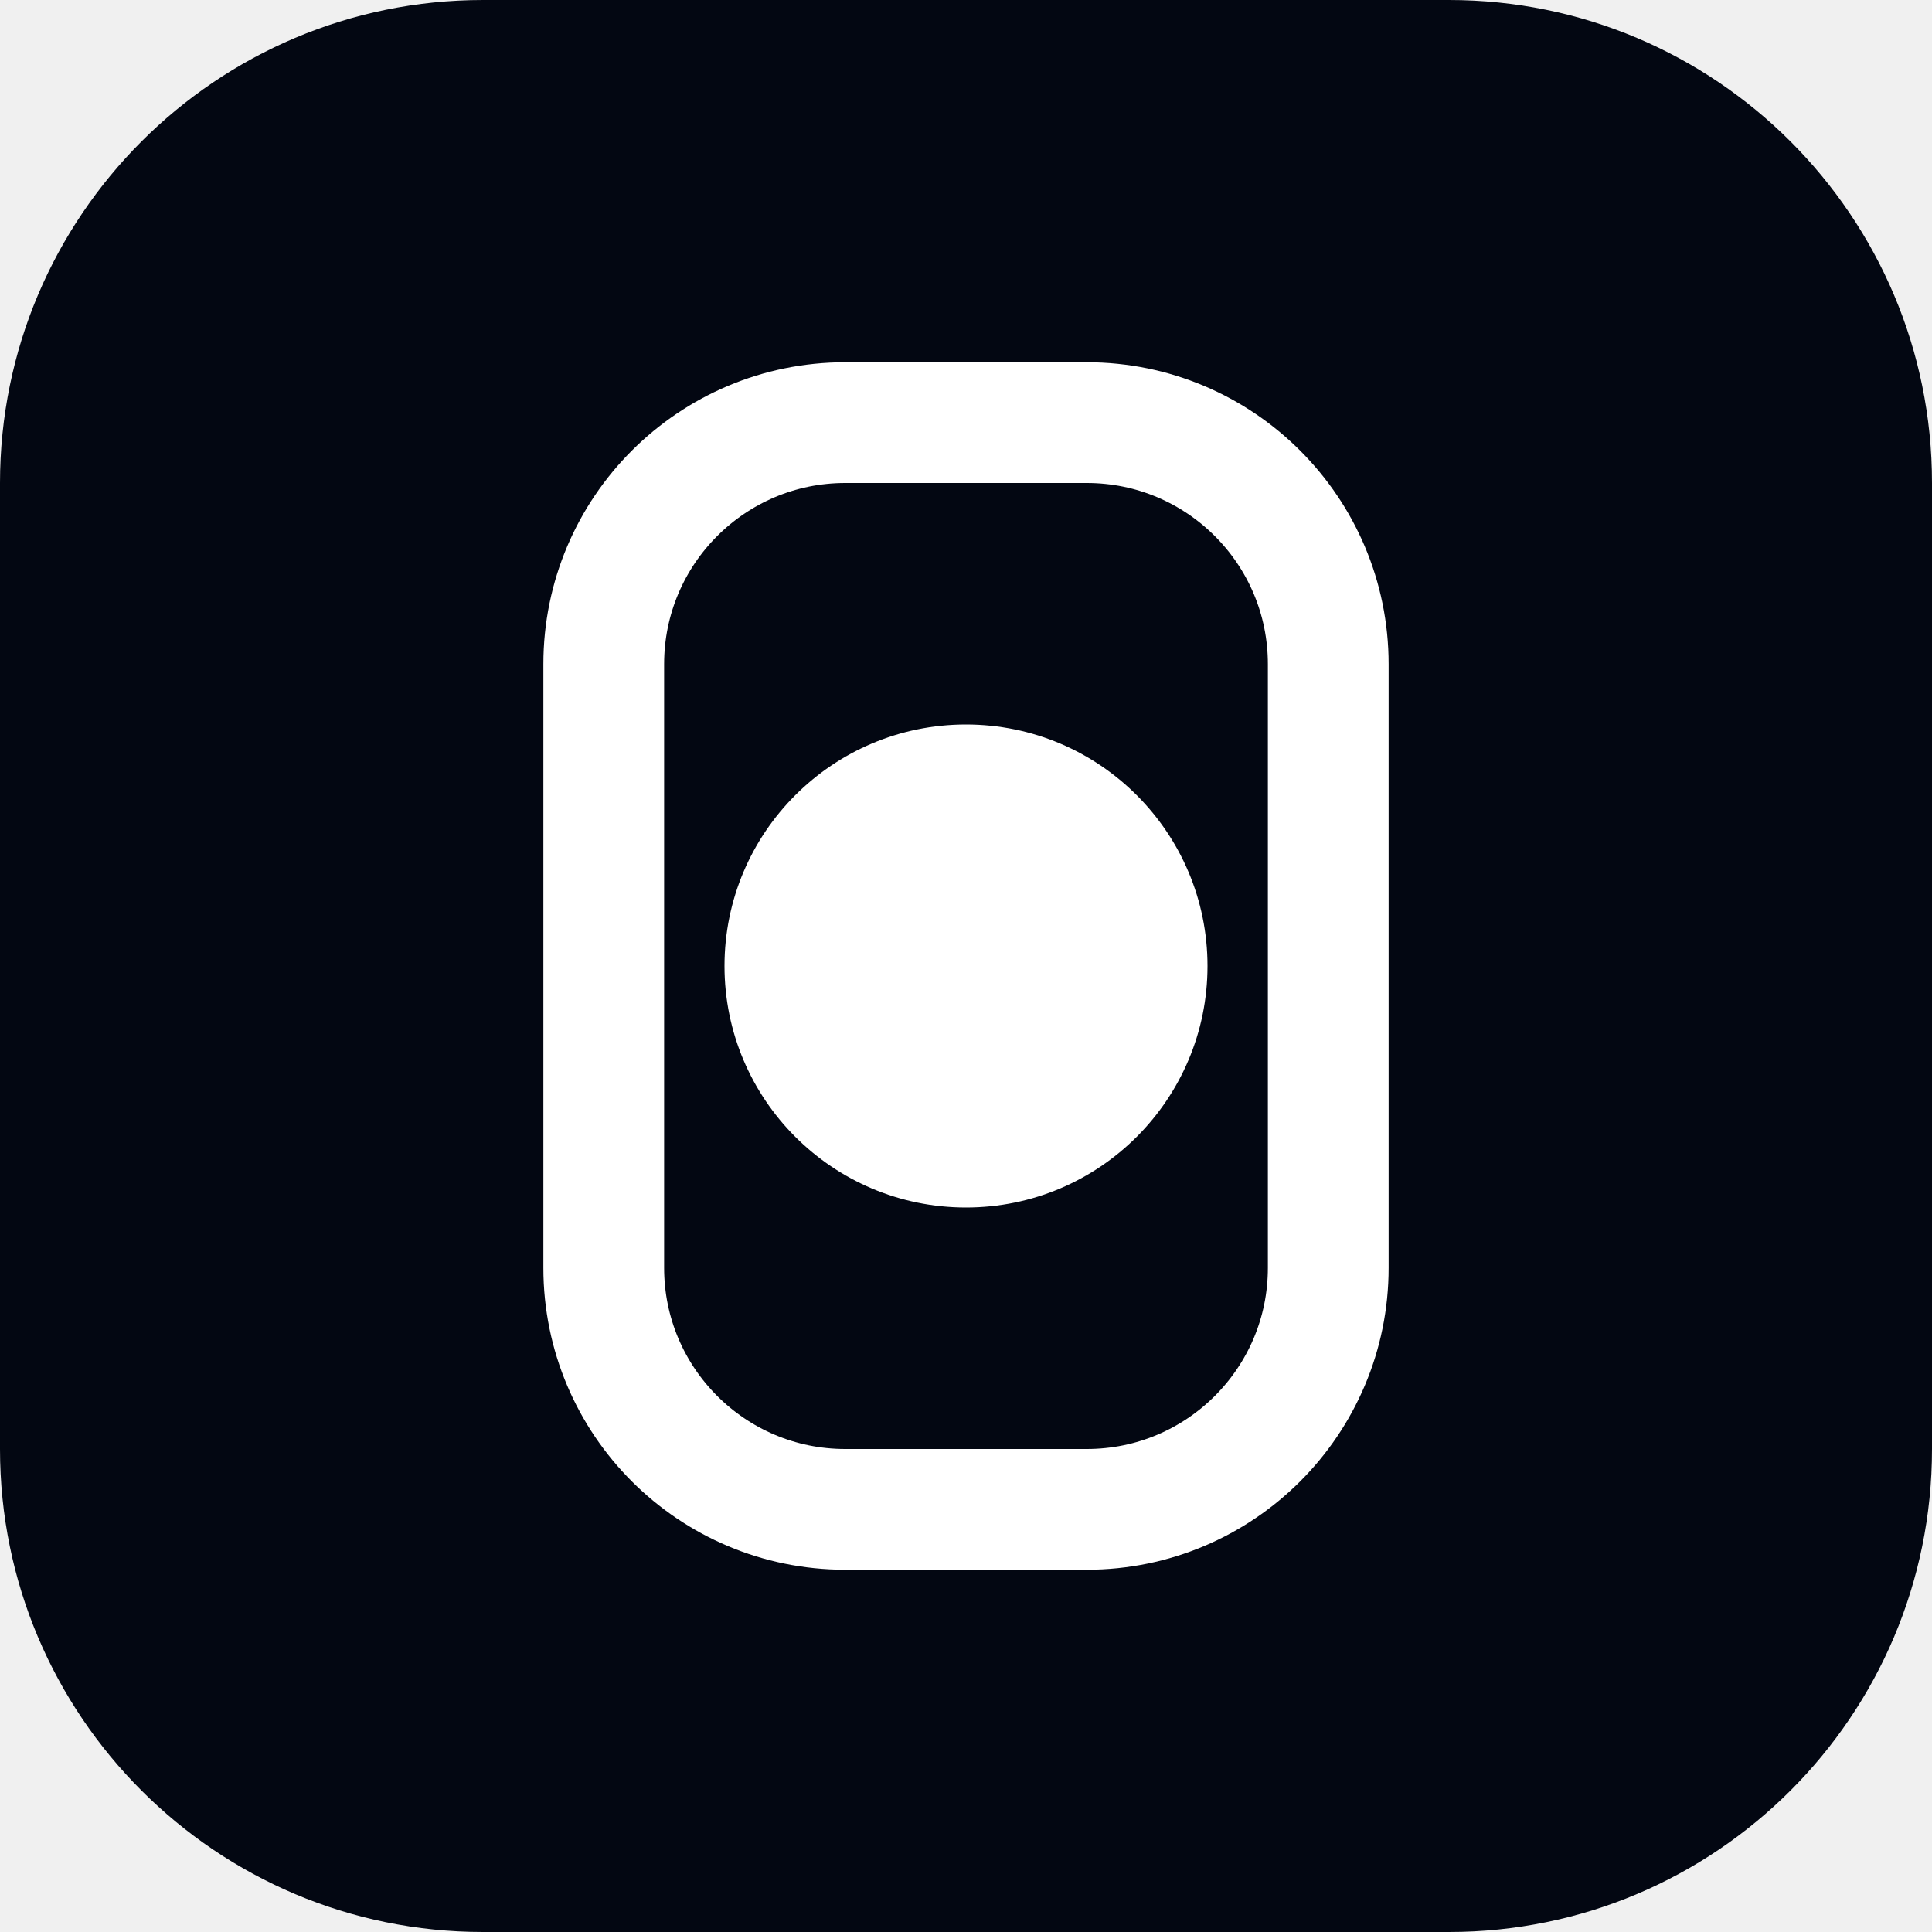
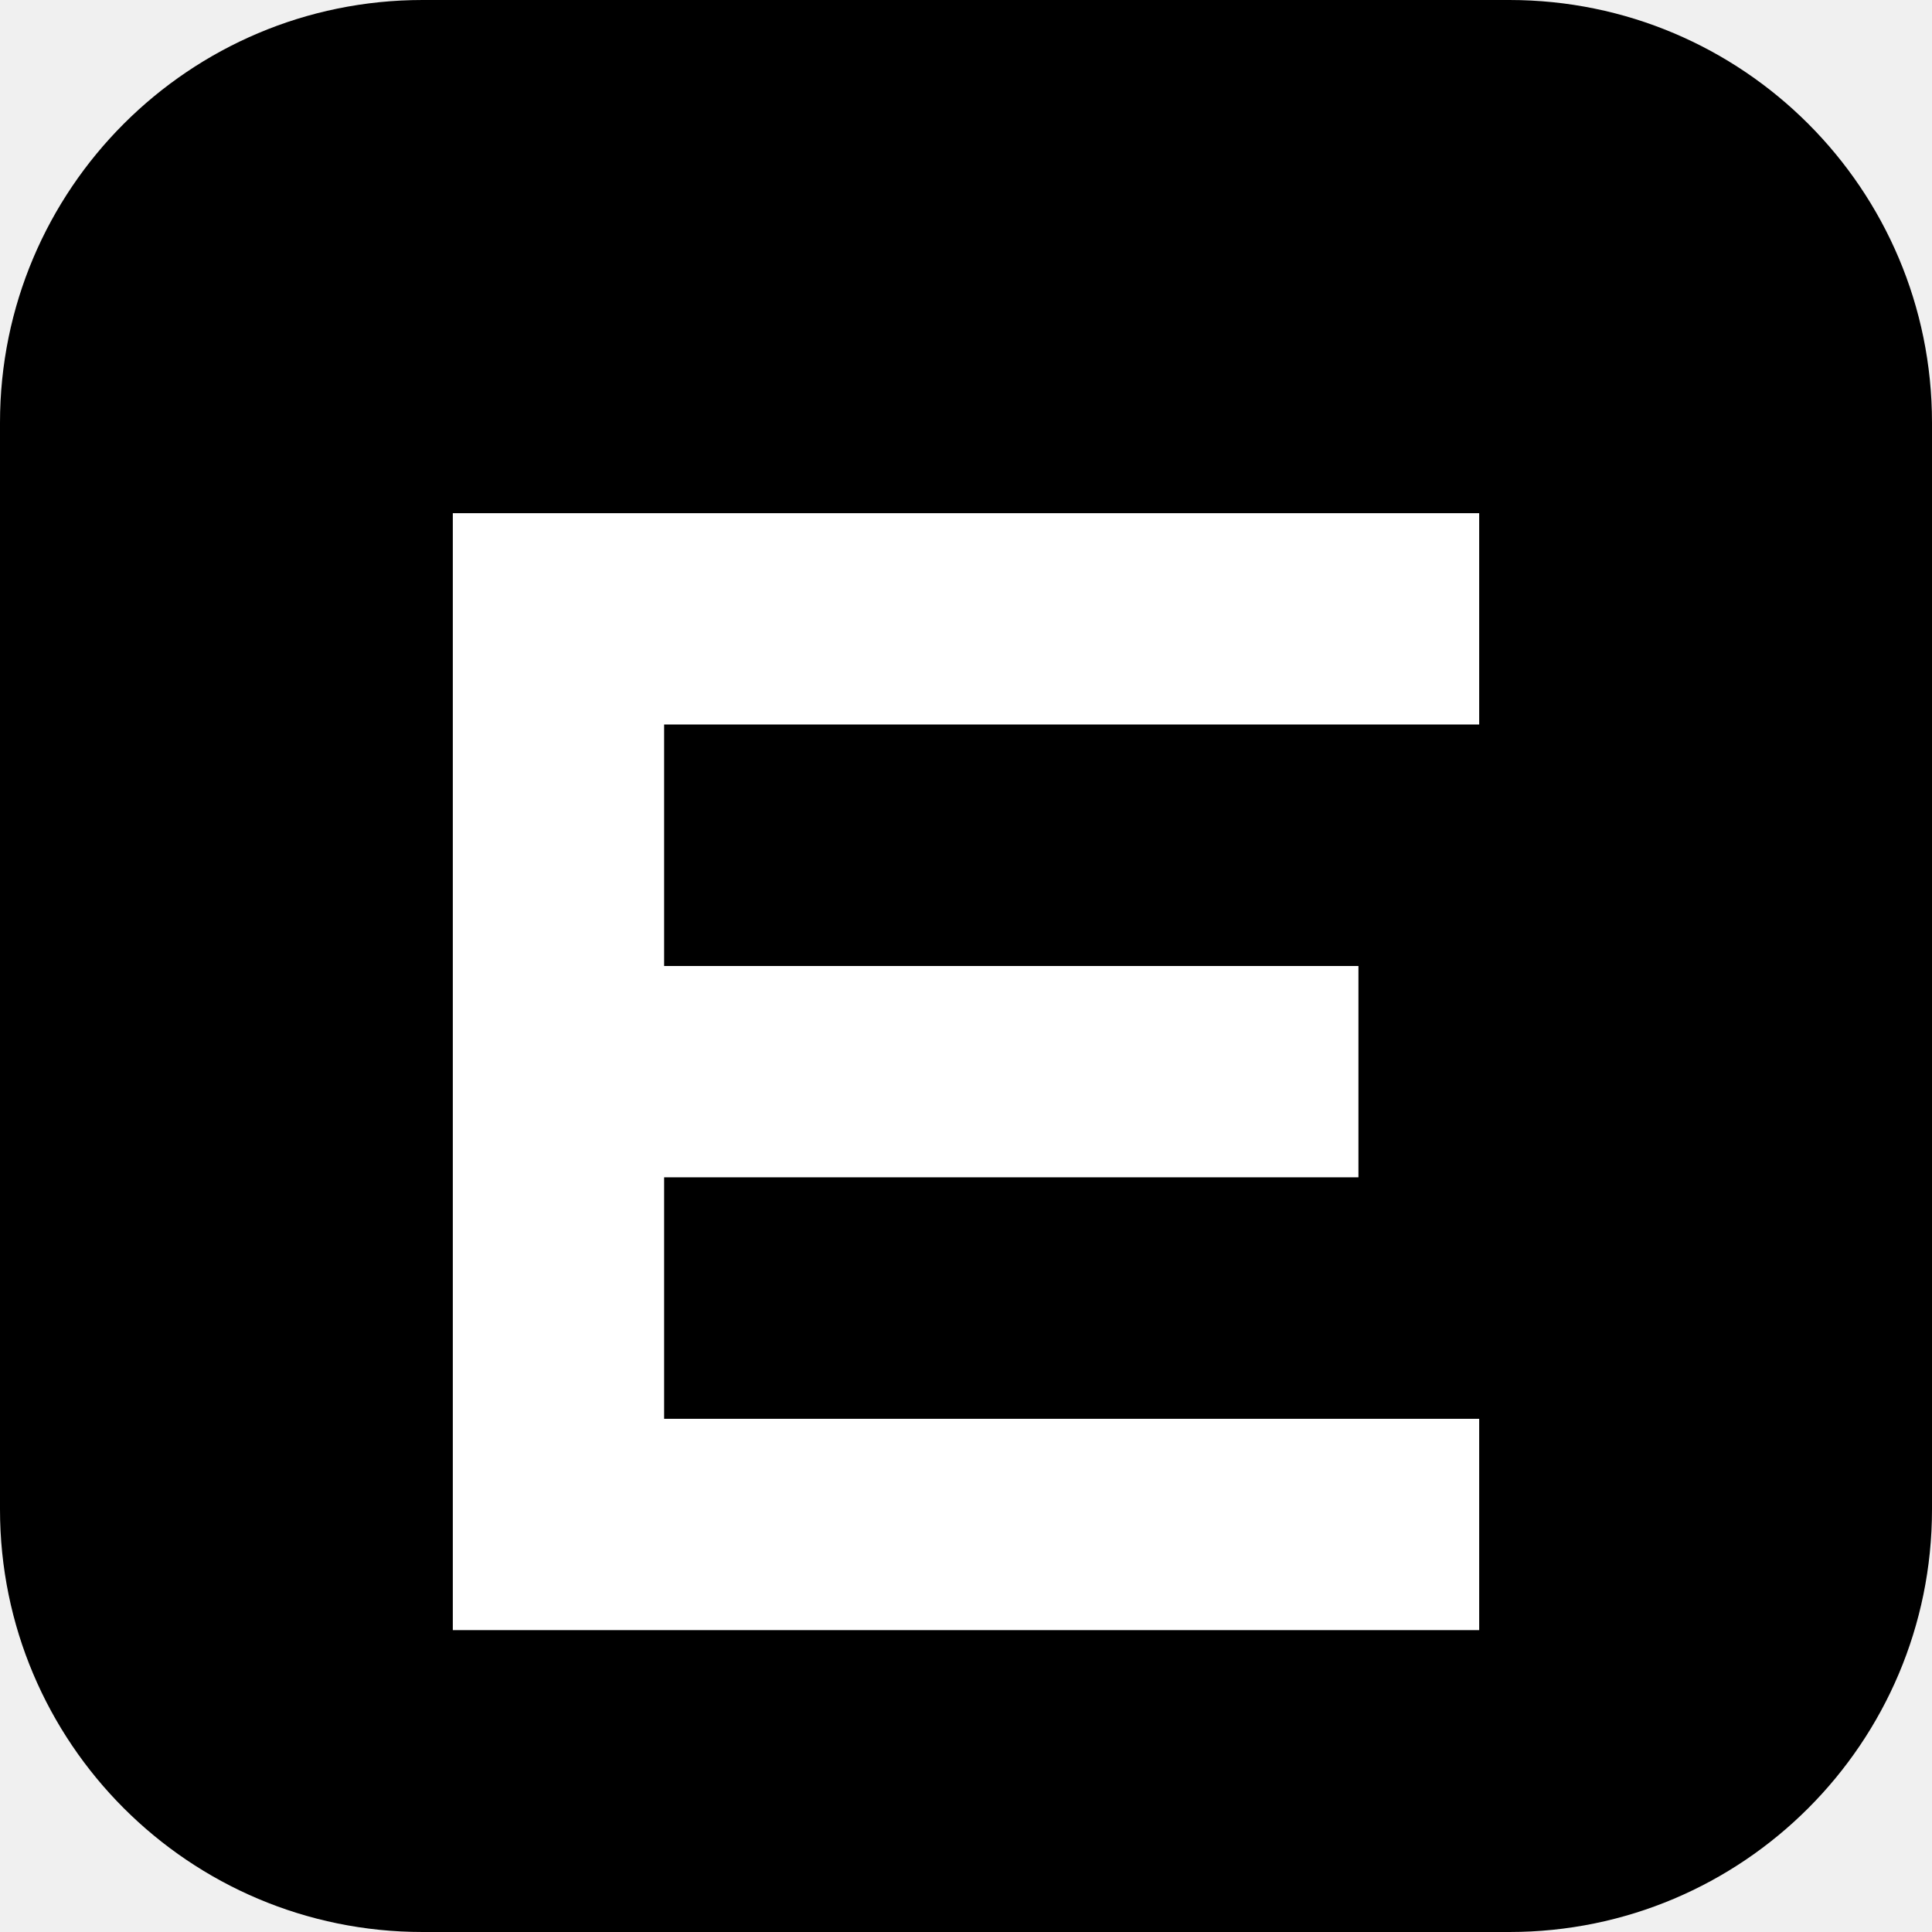
- <svg xmlns="http://www.w3.org/2000/svg" viewBox="0 0 64 64" fill="none">
-   <rect width="64" height="64" rx="16" fill="#030712" />
-   <path d="M20 22C20 17.582 23.582 14 28 14H36C40.418 14 44 17.582 44 22V42C44 46.418 40.418 50 36 50H28C23.582 50 20 46.418 20 42V22Z" stroke="#fff" stroke-width="4" />
-   <circle cx="32" cy="32" r="8" fill="#fff" />
+ <svg xmlns="http://www.w3.org/2000/svg" viewBox="0 0 128 128">
+   <rect width="128" height="128" rx="28" fill="#000" />
+   <path d="M30 34h68v14H44v16h46v14H44v16h54v14H30V34z" fill="#fff" />
</svg>
